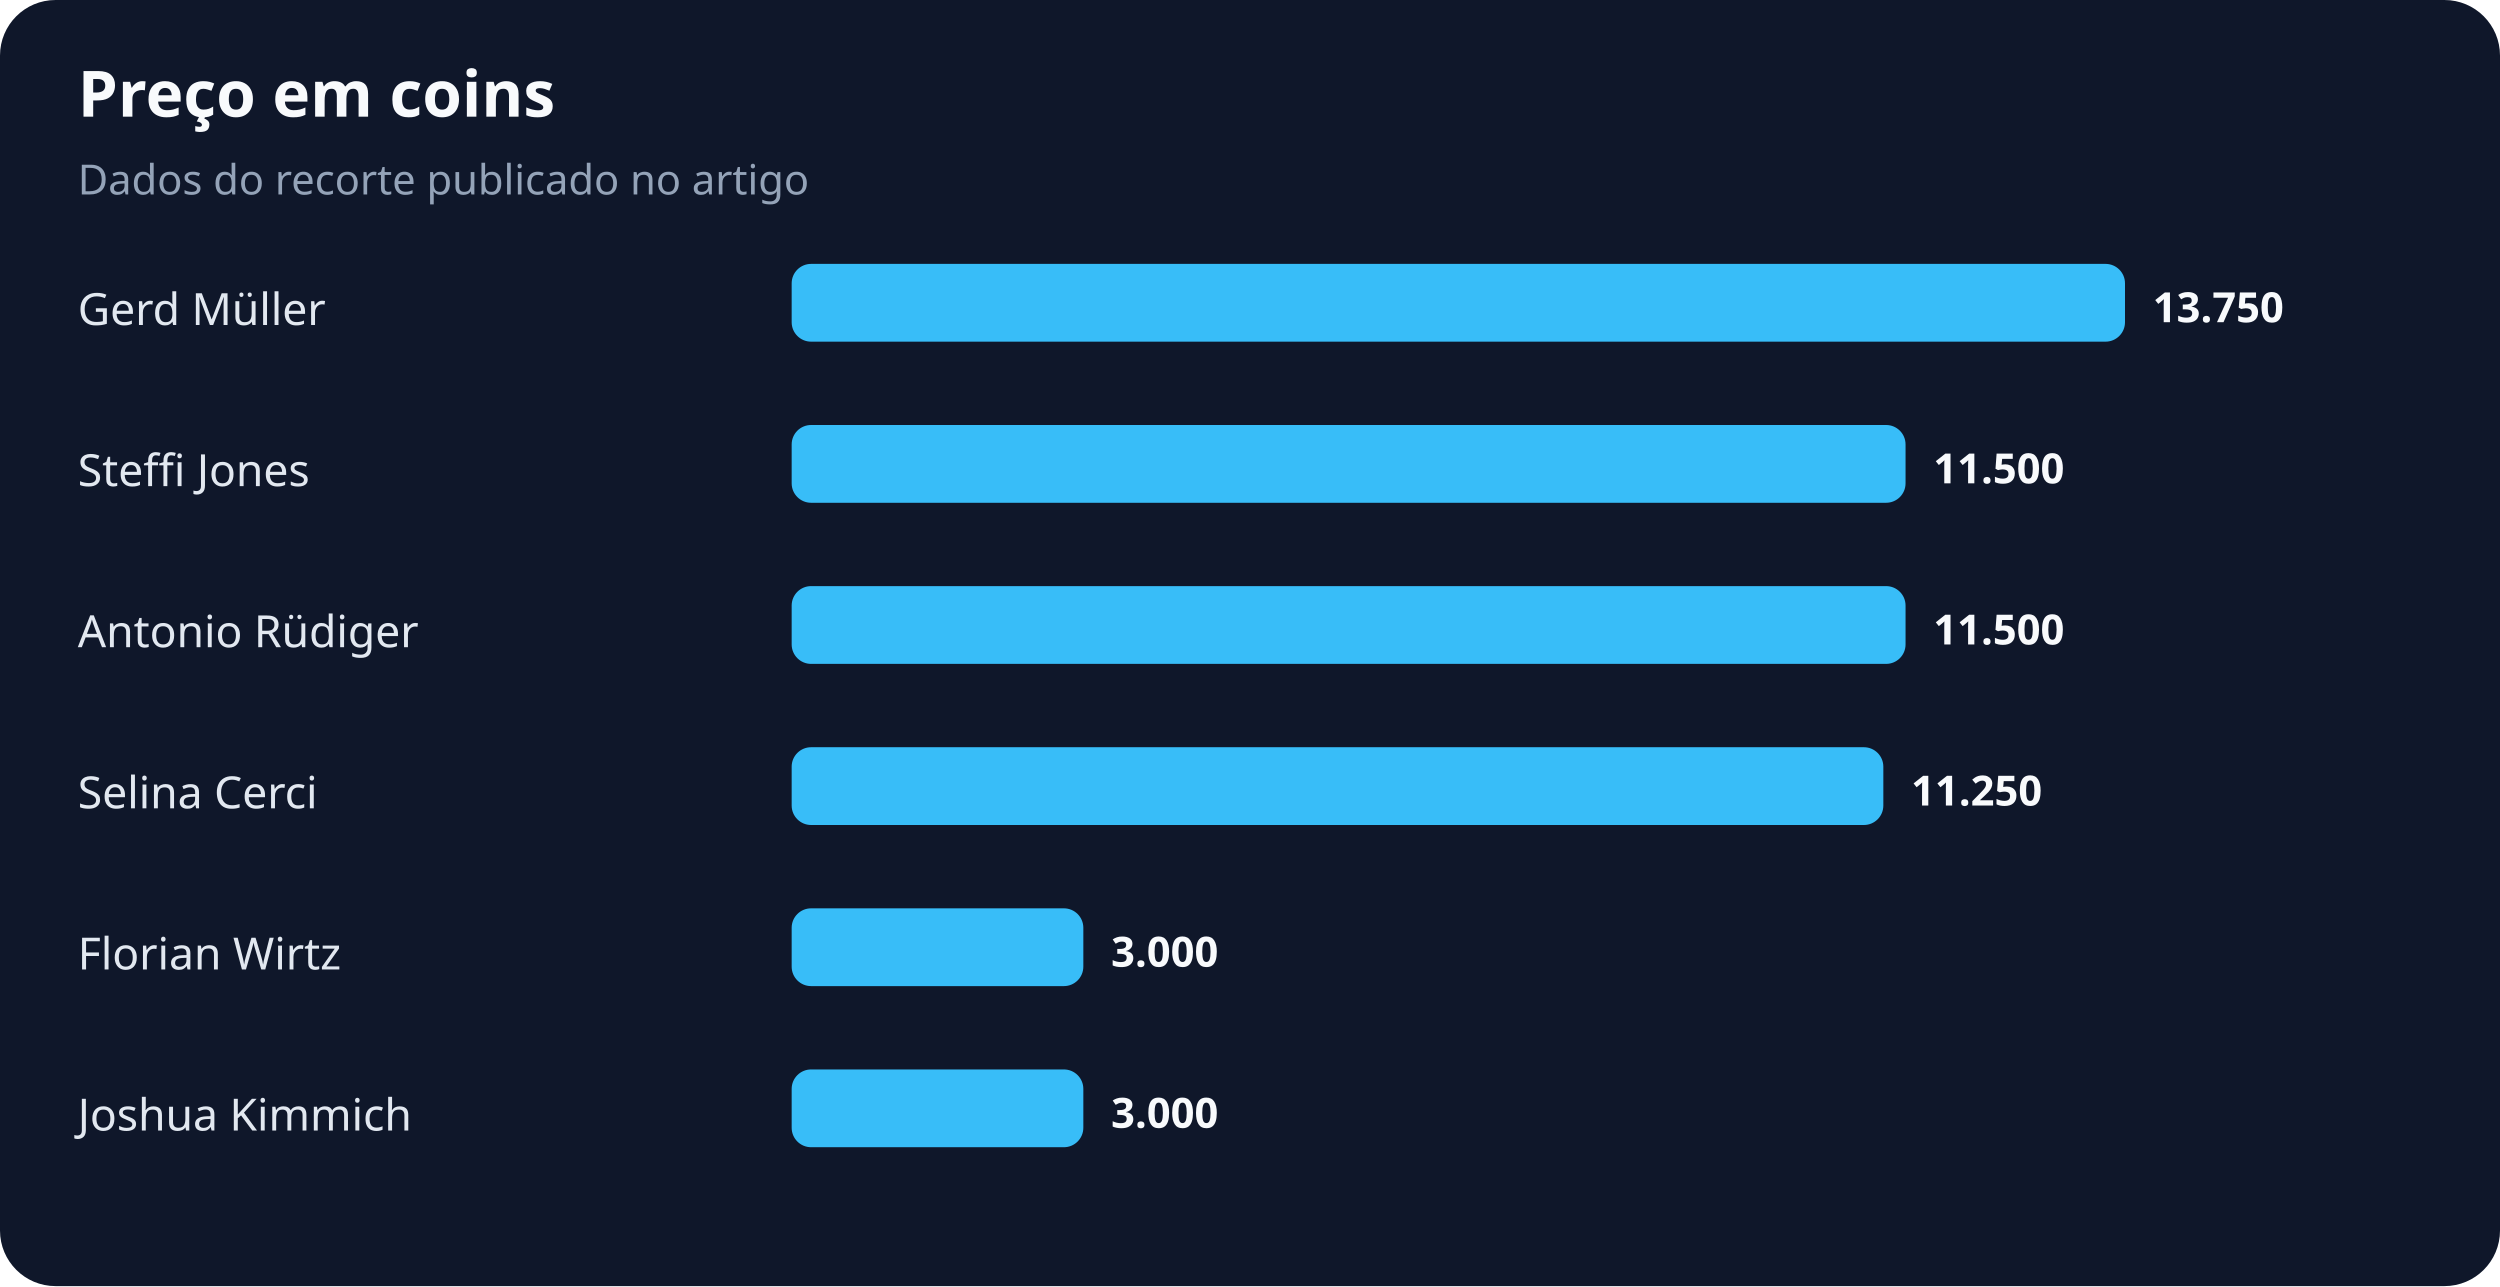
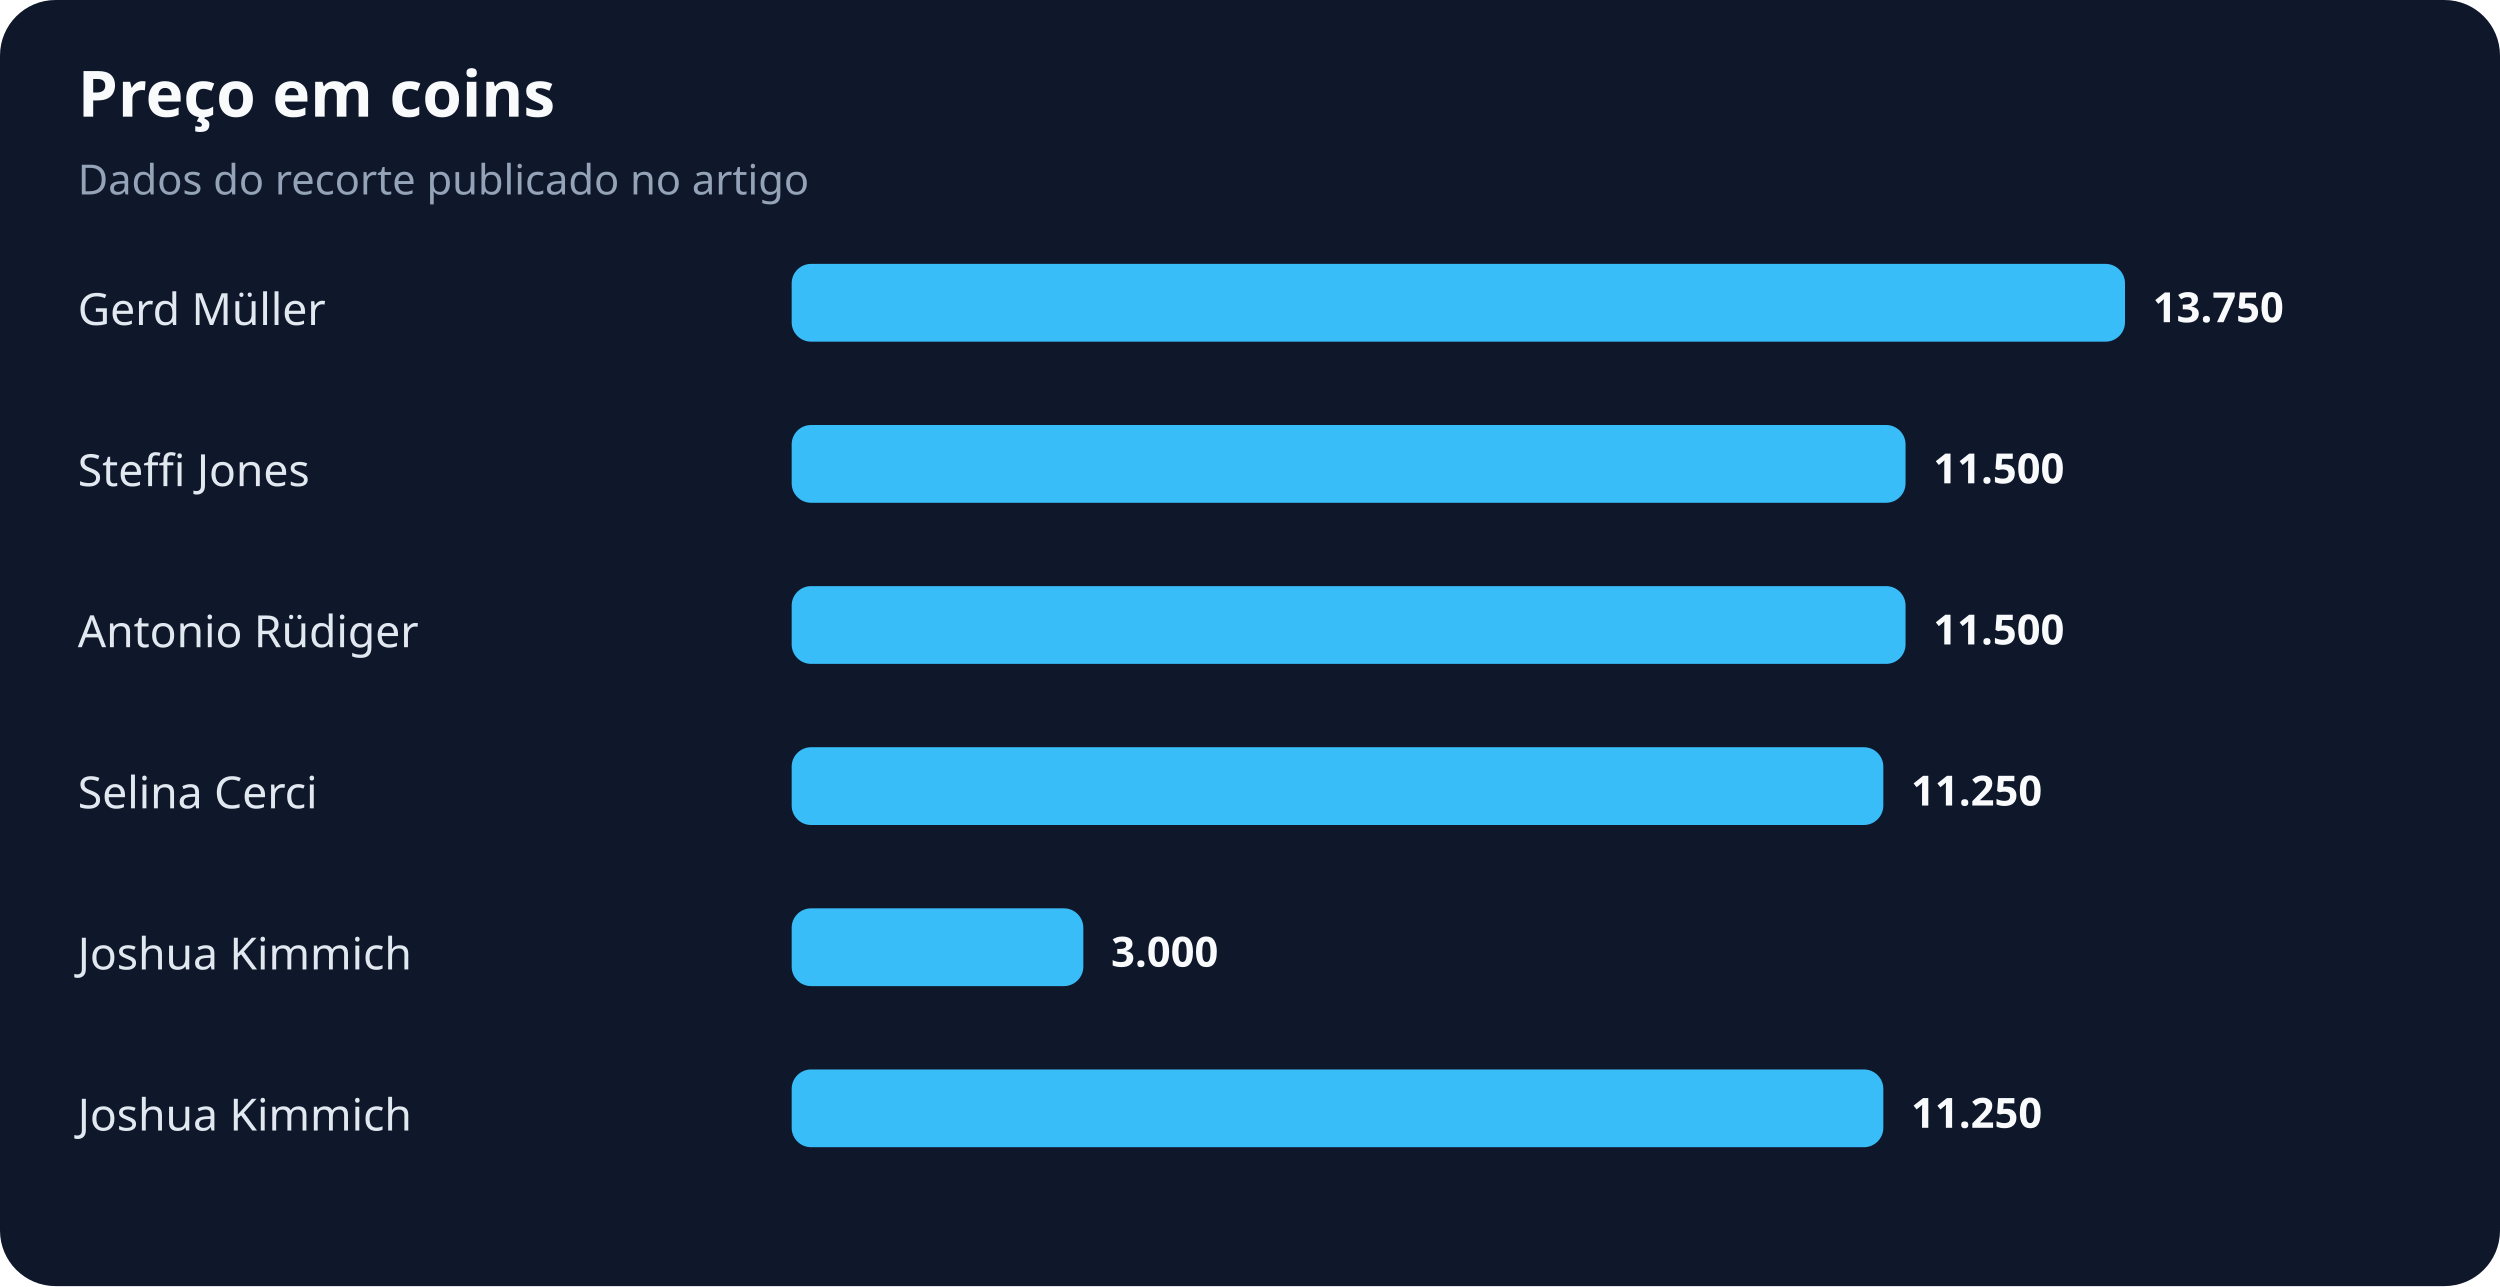
<svg xmlns="http://www.w3.org/2000/svg" width="900" height="463" viewBox="0 0 900 463" role="img" aria-labelledby="title desc">
  <rect width="100%" height="100%" rx="20" fill="#0f172a" />
  <text x="28" y="42" fill="#f8fafc" font-family="system-ui,sans-serif" font-size="23" font-weight="700">Preço em coins</text>
  <text x="28" y="70" fill="#94a3b8" font-family="system-ui,sans-serif" font-size="15">Dados do recorte publicado no artigo</text>
  <text x="28" y="117" fill="#e2e8f0" font-family="system-ui,sans-serif" font-size="16">Gerd Müller</text>
  <rect x="285" y="95" width="480" height="28" rx="7" fill="#38bdf8" />
  <text x="775" y="116" fill="#f8fafc" font-family="system-ui,sans-serif" font-size="15" font-weight="700">13.750</text>
  <text x="28" y="175" fill="#e2e8f0" font-family="system-ui,sans-serif" font-size="16">Steffi Jones</text>
  <rect x="285" y="153" width="401" height="28" rx="7" fill="#38bdf8" />
  <text x="696" y="174" fill="#f8fafc" font-family="system-ui,sans-serif" font-size="15" font-weight="700">11.500</text>
  <text x="28" y="233" fill="#e2e8f0" font-family="system-ui,sans-serif" font-size="16">Antonio Rüdiger</text>
  <rect x="285" y="211" width="401" height="28" rx="7" fill="#38bdf8" />
  <text x="696" y="232" fill="#f8fafc" font-family="system-ui,sans-serif" font-size="15" font-weight="700">11.500</text>
  <text x="28" y="291" fill="#e2e8f0" font-family="system-ui,sans-serif" font-size="16">Selina Cerci</text>
  <rect x="285" y="269" width="393" height="28" rx="7" fill="#38bdf8" />
  <text x="688" y="290" fill="#f8fafc" font-family="system-ui,sans-serif" font-size="15" font-weight="700">11.250</text>
-   <text x="28" y="349" fill="#e2e8f0" font-family="system-ui,sans-serif" font-size="16">Florian Wirtz</text>
+   <text x="28" y="349" fill="#e2e8f0" font-family="system-ui,sans-serif" font-size="16">Joshua Kimmich</text>
  <rect x="285" y="327" width="105" height="28" rx="7" fill="#38bdf8" />
  <text x="400" y="348" fill="#f8fafc" font-family="system-ui,sans-serif" font-size="15" font-weight="700">3.000</text>
  <text x="28" y="407" fill="#e2e8f0" font-family="system-ui,sans-serif" font-size="16">Joshua Kimmich</text>
-   <rect x="285" y="385" width="105" height="28" rx="7" fill="#38bdf8" />
-   <text x="400" y="406" fill="#f8fafc" font-family="system-ui,sans-serif" font-size="15" font-weight="700">3.000</text>
+   <rect x="285" y="385" width="393" height="28" rx="7" fill="#38bdf8" />
+   <text x="688" y="406" fill="#f8fafc" font-family="system-ui,sans-serif" font-size="15" font-weight="700">11.250</text>
</svg>
